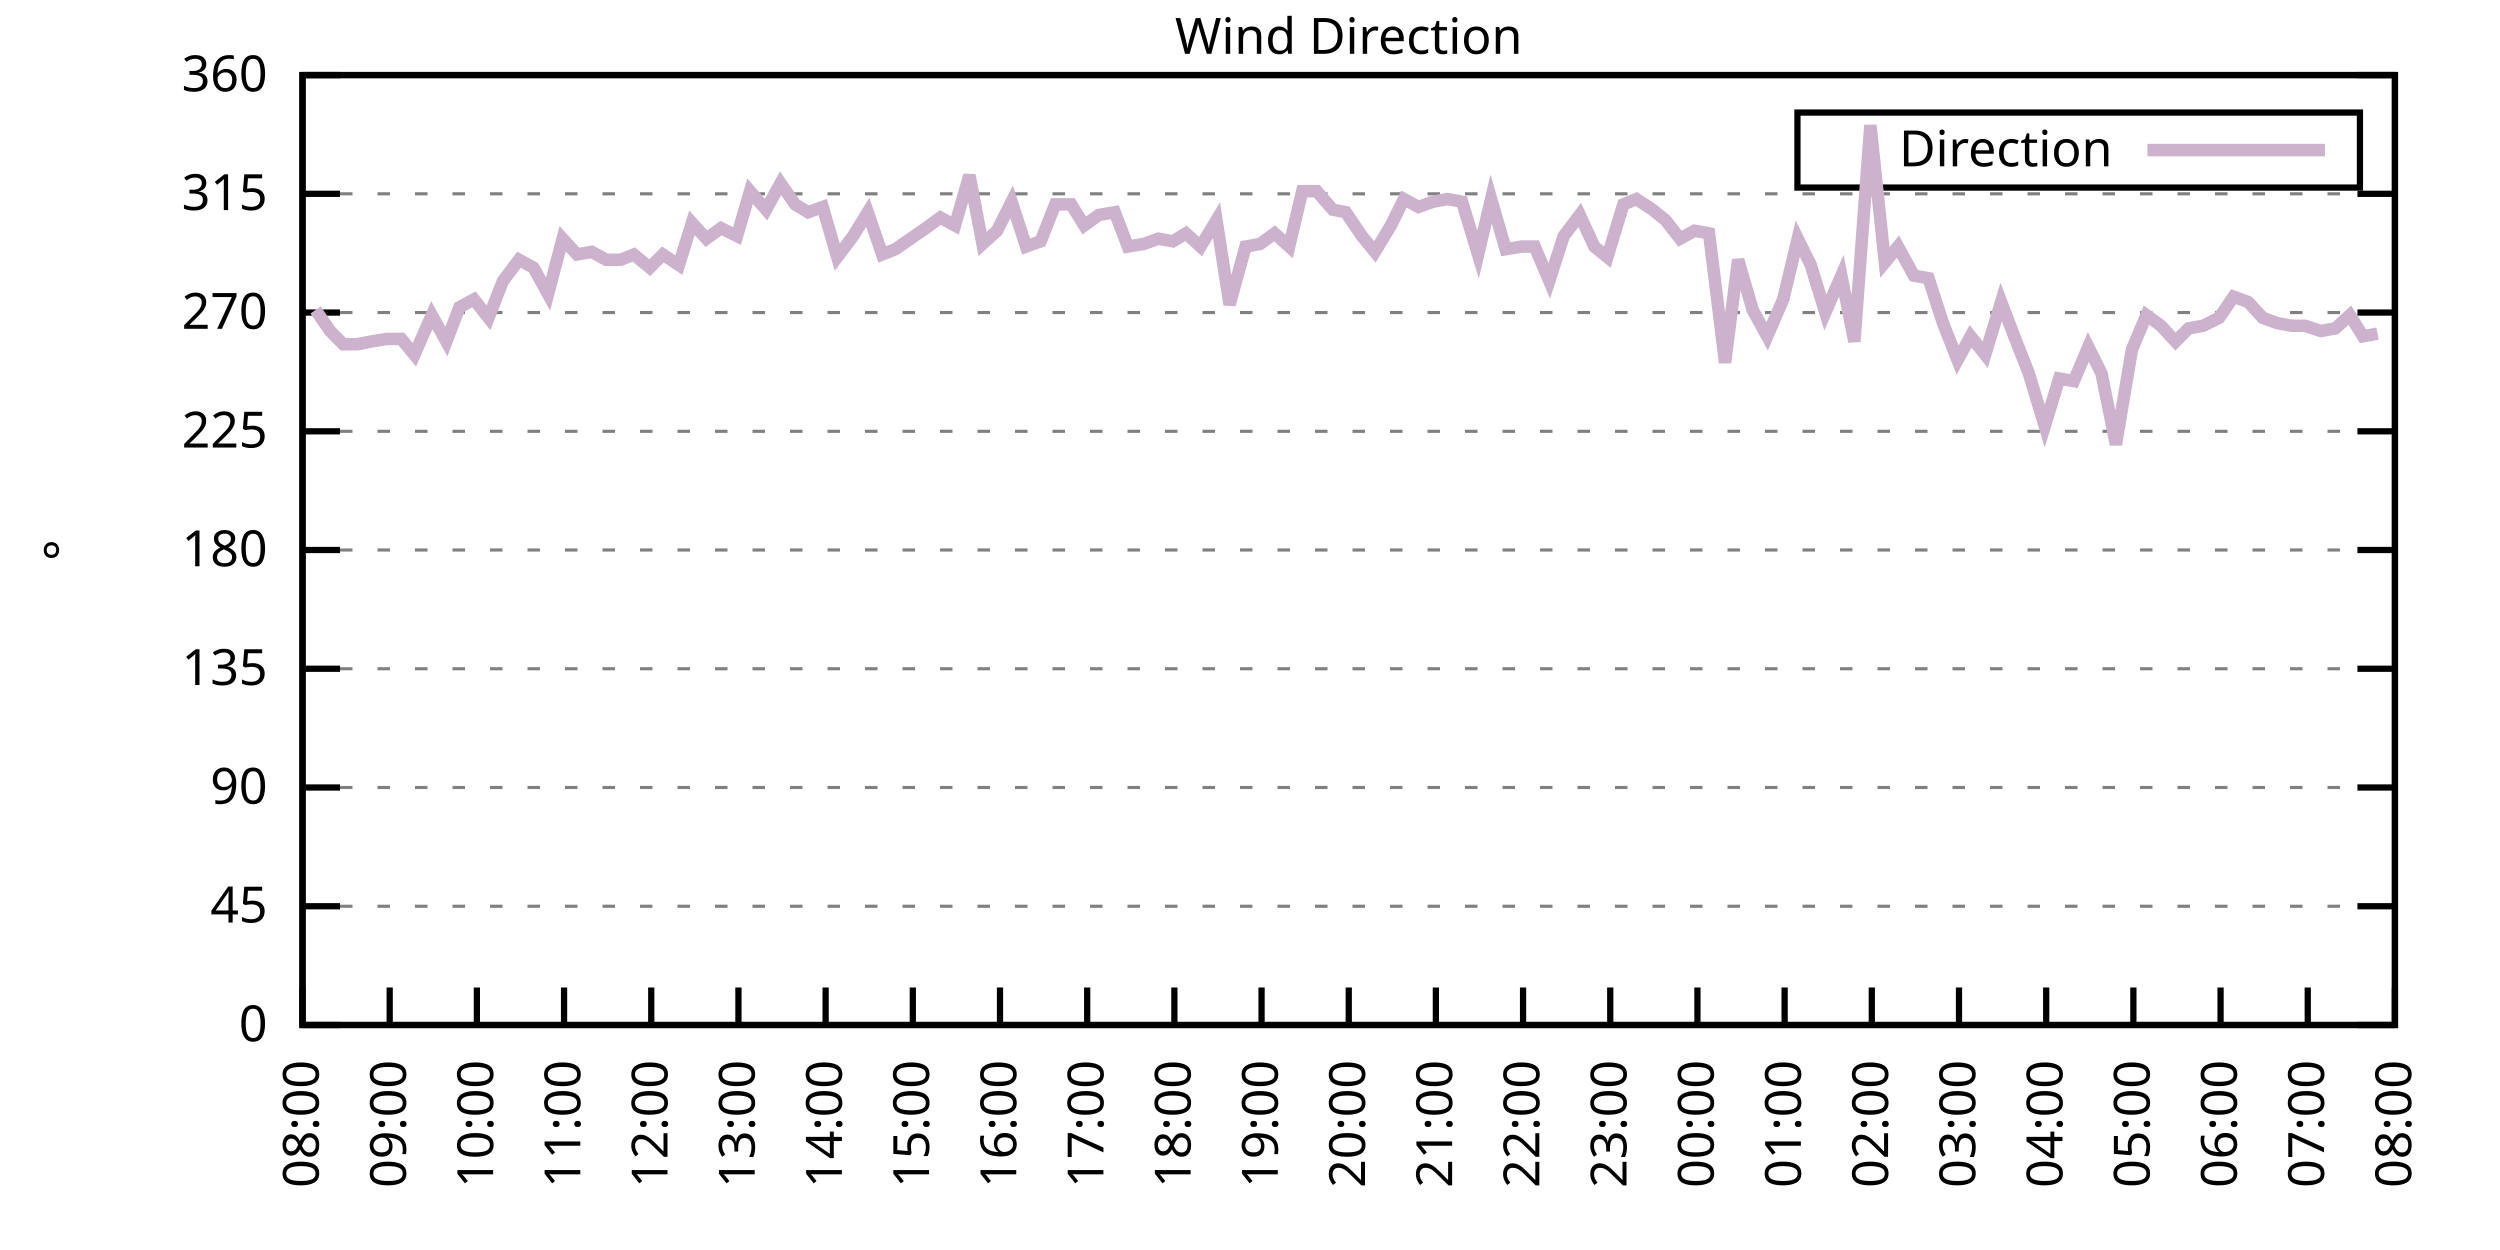
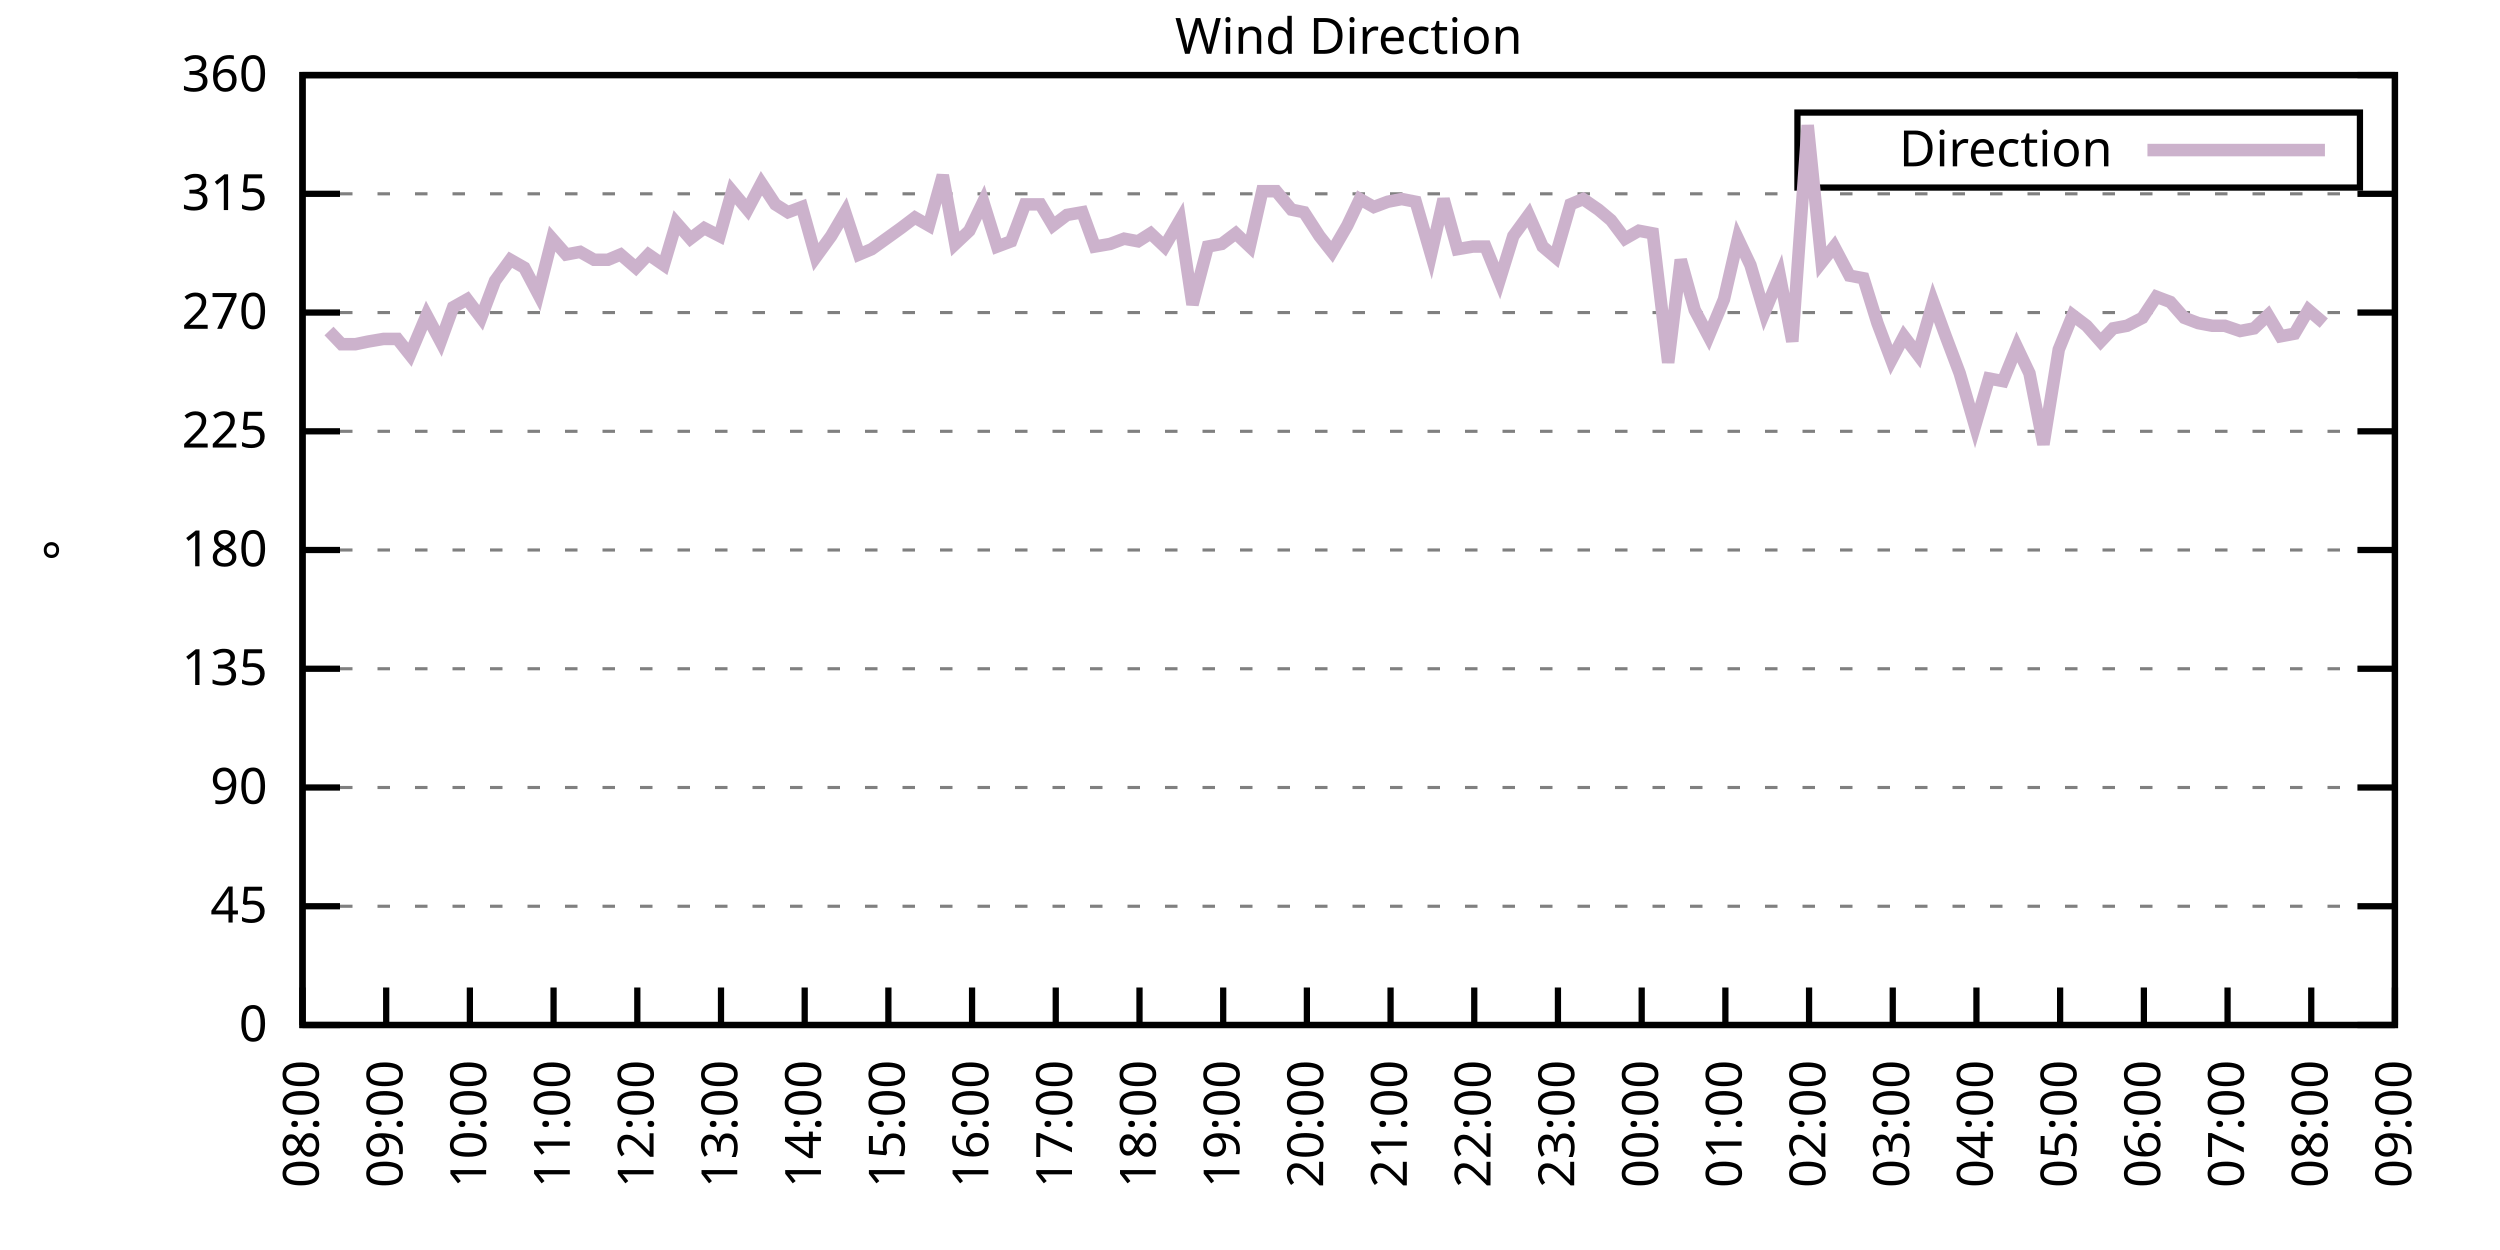
<svg xmlns="http://www.w3.org/2000/svg" xmlns:xlink="http://www.w3.org/1999/xlink" width="400" height="200" viewBox="0 0 400 200">
  <g id="gnuplot_canvas">
    <rect x="0" y="0" width="400" height="200" fill="none" />
    <defs>
      <circle id="gpDot" r="0.5" stroke-width="0.5" stroke="currentColor" />
      <path id="gpPt0" stroke-width="0.333" stroke="currentColor" d="M-1,0 h2 M0,-1 v2" />
      <path id="gpPt1" stroke-width="0.333" stroke="currentColor" d="M-1,-1 L1,1 M1,-1 L-1,1" />
      <path id="gpPt2" stroke-width="0.333" stroke="currentColor" d="M-1,0 L1,0 M0,-1 L0,1 M-1,-1 L1,1 M-1,1 L1,-1" />
      <rect id="gpPt3" stroke-width="0.333" stroke="currentColor" x="-1" y="-1" width="2" height="2" />
      <rect id="gpPt4" stroke-width="0.333" stroke="currentColor" fill="currentColor" x="-1" y="-1" width="2" height="2" />
      <circle id="gpPt5" stroke-width="0.333" stroke="currentColor" cx="0" cy="0" r="1" />
      <use xlink:href="#gpPt5" id="gpPt6" fill="currentColor" stroke="none" />
      <path id="gpPt7" stroke-width="0.333" stroke="currentColor" d="M0,-1.33 L-1.33,0.67 L1.33,0.67 z" />
      <use xlink:href="#gpPt7" id="gpPt8" fill="currentColor" stroke="none" />
      <use xlink:href="#gpPt7" id="gpPt9" stroke="currentColor" transform="rotate(180)" />
      <use xlink:href="#gpPt9" id="gpPt10" fill="currentColor" stroke="none" />
      <use xlink:href="#gpPt3" id="gpPt11" stroke="currentColor" transform="rotate(45)" />
      <use xlink:href="#gpPt11" id="gpPt12" fill="currentColor" stroke="none" />
      <path id="gpPt13" stroke-width="0.333" stroke="currentColor" d="M0,1.330 L1.265,0.411 L0.782,-1.067 L-0.782,-1.076 L-1.265,0.411 z" />
      <use xlink:href="#gpPt13" id="gpPt14" fill="currentColor" stroke="none" />
      <filter id="textbox" filterUnits="objectBoundingBox" x="0" y="0" height="1" width="1">
        <feFlood flood-color="white" flood-opacity="1" result="bgnd" />
        <feComposite in="SourceGraphic" in2="bgnd" operator="atop" />
      </filter>
      <filter id="greybox" filterUnits="objectBoundingBox" x="0" y="0" height="1" width="1">
        <feFlood flood-color="lightgrey" flood-opacity="1" result="grey" />
        <feComposite in="SourceGraphic" in2="grey" operator="atop" />
      </filter>
    </defs>
    <g fill="none" color="white" stroke="currentColor" stroke-width="1.00" stroke-linecap="butt" stroke-linejoin="miter">
</g>
    <g fill="none" color="black" stroke="currentColor" stroke-width="1.00" stroke-linecap="butt" stroke-linejoin="miter">
      <g stroke="none" shape-rendering="crispEdges">
        <polygon fill="rgb(255, 255, 255)" points="48.40,164.00 383.18,164.00 383.18,12.02 48.40,12.02 " />
      </g>
    </g>
    <g fill="none" color="black" stroke="currentColor" stroke-width="1.00" stroke-linecap="butt" stroke-linejoin="miter">
</g>
    <g fill="none" color="black" stroke="black" stroke-width="0.50" stroke-linecap="butt" stroke-linejoin="miter">
</g>
    <g fill="none" color="gray" stroke="currentColor" stroke-width="0.50" stroke-linecap="butt" stroke-linejoin="miter">
      <path stroke="gray" stroke-dasharray="2,4" class="gridline" d="M48.40,164.00 L383.19,164.00  " />
    </g>
    <g fill="none" color="gray" stroke="gray" stroke-width="1.00" stroke-linecap="butt" stroke-linejoin="miter">
</g>
    <g fill="none" color="black" stroke="currentColor" stroke-width="1.00" stroke-linecap="butt" stroke-linejoin="miter">
      <path stroke="black" d="M48.40,164.00 L54.40,164.00 M383.19,164.00 L377.19,164.00  " />
      <g transform="translate(42.80,166.60)" stroke="none" fill="black" font-family="Sans" font-size="8.00" text-anchor="end">
        <text>
          <tspan font-family="Sans"> 0</tspan>
        </text>
      </g>
    </g>
    <g fill="none" color="black" stroke="currentColor" stroke-width="1.00" stroke-linecap="butt" stroke-linejoin="miter">
</g>
    <g fill="none" color="black" stroke="black" stroke-width="0.50" stroke-linecap="butt" stroke-linejoin="miter">
</g>
    <g fill="none" color="gray" stroke="currentColor" stroke-width="0.50" stroke-linecap="butt" stroke-linejoin="miter">
      <path stroke="gray" stroke-dasharray="2,4" class="gridline" d="M48.40,145.00 L383.19,145.00  " />
    </g>
    <g fill="none" color="gray" stroke="gray" stroke-width="1.00" stroke-linecap="butt" stroke-linejoin="miter">
</g>
    <g fill="none" color="black" stroke="currentColor" stroke-width="1.00" stroke-linecap="butt" stroke-linejoin="miter">
      <path stroke="black" d="M48.40,145.00 L54.40,145.00 M383.19,145.00 L377.19,145.00  " />
      <g transform="translate(42.80,147.60)" stroke="none" fill="black" font-family="Sans" font-size="8.00" text-anchor="end">
        <text>
          <tspan font-family="Sans"> 45</tspan>
        </text>
      </g>
    </g>
    <g fill="none" color="black" stroke="currentColor" stroke-width="1.00" stroke-linecap="butt" stroke-linejoin="miter">
</g>
    <g fill="none" color="black" stroke="black" stroke-width="0.50" stroke-linecap="butt" stroke-linejoin="miter">
</g>
    <g fill="none" color="gray" stroke="currentColor" stroke-width="0.50" stroke-linecap="butt" stroke-linejoin="miter">
      <path stroke="gray" stroke-dasharray="2,4" class="gridline" d="M48.40,126.00 L383.19,126.00  " />
    </g>
    <g fill="none" color="gray" stroke="gray" stroke-width="1.00" stroke-linecap="butt" stroke-linejoin="miter">
</g>
    <g fill="none" color="black" stroke="currentColor" stroke-width="1.00" stroke-linecap="butt" stroke-linejoin="miter">
      <path stroke="black" d="M48.40,126.00 L54.40,126.00 M383.19,126.00 L377.19,126.00  " />
      <g transform="translate(42.80,128.60)" stroke="none" fill="black" font-family="Sans" font-size="8.00" text-anchor="end">
        <text>
          <tspan font-family="Sans"> 90</tspan>
        </text>
      </g>
    </g>
    <g fill="none" color="black" stroke="currentColor" stroke-width="1.00" stroke-linecap="butt" stroke-linejoin="miter">
</g>
    <g fill="none" color="black" stroke="black" stroke-width="0.50" stroke-linecap="butt" stroke-linejoin="miter">
</g>
    <g fill="none" color="gray" stroke="currentColor" stroke-width="0.50" stroke-linecap="butt" stroke-linejoin="miter">
      <path stroke="gray" stroke-dasharray="2,4" class="gridline" d="M48.40,107.00 L383.19,107.00  " />
    </g>
    <g fill="none" color="gray" stroke="gray" stroke-width="1.00" stroke-linecap="butt" stroke-linejoin="miter">
</g>
    <g fill="none" color="black" stroke="currentColor" stroke-width="1.00" stroke-linecap="butt" stroke-linejoin="miter">
      <path stroke="black" d="M48.40,107.00 L54.40,107.00 M383.19,107.00 L377.19,107.00  " />
      <g transform="translate(42.80,109.60)" stroke="none" fill="black" font-family="Sans" font-size="8.00" text-anchor="end">
        <text>
          <tspan font-family="Sans"> 135</tspan>
        </text>
      </g>
    </g>
    <g fill="none" color="black" stroke="currentColor" stroke-width="1.00" stroke-linecap="butt" stroke-linejoin="miter">
</g>
    <g fill="none" color="black" stroke="black" stroke-width="0.50" stroke-linecap="butt" stroke-linejoin="miter">
</g>
    <g fill="none" color="gray" stroke="currentColor" stroke-width="0.50" stroke-linecap="butt" stroke-linejoin="miter">
      <path stroke="gray" stroke-dasharray="2,4" class="gridline" d="M48.40,88.00 L383.19,88.00  " />
    </g>
    <g fill="none" color="gray" stroke="gray" stroke-width="1.00" stroke-linecap="butt" stroke-linejoin="miter">
</g>
    <g fill="none" color="black" stroke="currentColor" stroke-width="1.00" stroke-linecap="butt" stroke-linejoin="miter">
      <path stroke="black" d="M48.40,88.00 L54.40,88.00 M383.19,88.00 L377.19,88.00  " />
      <g transform="translate(42.80,90.60)" stroke="none" fill="black" font-family="Sans" font-size="8.00" text-anchor="end">
        <text>
          <tspan font-family="Sans"> 180</tspan>
        </text>
      </g>
    </g>
    <g fill="none" color="black" stroke="currentColor" stroke-width="1.00" stroke-linecap="butt" stroke-linejoin="miter">
</g>
    <g fill="none" color="black" stroke="black" stroke-width="0.50" stroke-linecap="butt" stroke-linejoin="miter">
</g>
    <g fill="none" color="gray" stroke="currentColor" stroke-width="0.50" stroke-linecap="butt" stroke-linejoin="miter">
      <path stroke="gray" stroke-dasharray="2,4" class="gridline" d="M48.40,69.01 L383.19,69.01  " />
    </g>
    <g fill="none" color="gray" stroke="gray" stroke-width="1.00" stroke-linecap="butt" stroke-linejoin="miter">
</g>
    <g fill="none" color="black" stroke="currentColor" stroke-width="1.00" stroke-linecap="butt" stroke-linejoin="miter">
      <path stroke="black" d="M48.40,69.01 L54.40,69.01 M383.19,69.01 L377.19,69.01  " />
      <g transform="translate(42.80,71.61)" stroke="none" fill="black" font-family="Sans" font-size="8.00" text-anchor="end">
        <text>
          <tspan font-family="Sans"> 225</tspan>
        </text>
      </g>
    </g>
    <g fill="none" color="black" stroke="currentColor" stroke-width="1.00" stroke-linecap="butt" stroke-linejoin="miter">
</g>
    <g fill="none" color="black" stroke="black" stroke-width="0.50" stroke-linecap="butt" stroke-linejoin="miter">
</g>
    <g fill="none" color="gray" stroke="currentColor" stroke-width="0.50" stroke-linecap="butt" stroke-linejoin="miter">
      <path stroke="gray" stroke-dasharray="2,4" class="gridline" d="M48.40,50.01 L383.19,50.01  " />
    </g>
    <g fill="none" color="gray" stroke="gray" stroke-width="1.00" stroke-linecap="butt" stroke-linejoin="miter">
</g>
    <g fill="none" color="black" stroke="currentColor" stroke-width="1.00" stroke-linecap="butt" stroke-linejoin="miter">
      <path stroke="black" d="M48.40,50.01 L54.40,50.01 M383.19,50.01 L377.19,50.01  " />
      <g transform="translate(42.80,52.61)" stroke="none" fill="black" font-family="Sans" font-size="8.00" text-anchor="end">
        <text>
          <tspan font-family="Sans"> 270</tspan>
        </text>
      </g>
    </g>
    <g fill="none" color="black" stroke="currentColor" stroke-width="1.00" stroke-linecap="butt" stroke-linejoin="miter">
</g>
    <g fill="none" color="black" stroke="black" stroke-width="0.50" stroke-linecap="butt" stroke-linejoin="miter">
</g>
    <g fill="none" color="gray" stroke="currentColor" stroke-width="0.50" stroke-linecap="butt" stroke-linejoin="miter">
      <path stroke="gray" stroke-dasharray="2,4" class="gridline" d="M48.40,31.01 L383.19,31.01  " />
    </g>
    <g fill="none" color="gray" stroke="gray" stroke-width="1.00" stroke-linecap="butt" stroke-linejoin="miter">
</g>
    <g fill="none" color="black" stroke="currentColor" stroke-width="1.00" stroke-linecap="butt" stroke-linejoin="miter">
      <path stroke="black" d="M48.40,31.01 L54.40,31.01 M383.19,31.01 L377.19,31.01  " />
      <g transform="translate(42.80,33.61)" stroke="none" fill="black" font-family="Sans" font-size="8.00" text-anchor="end">
        <text>
          <tspan font-family="Sans"> 315</tspan>
        </text>
      </g>
    </g>
    <g fill="none" color="black" stroke="currentColor" stroke-width="1.00" stroke-linecap="butt" stroke-linejoin="miter">
</g>
    <g fill="none" color="black" stroke="black" stroke-width="0.50" stroke-linecap="butt" stroke-linejoin="miter">
</g>
    <g fill="none" color="gray" stroke="currentColor" stroke-width="0.50" stroke-linecap="butt" stroke-linejoin="miter">
      <path stroke="gray" stroke-dasharray="2,4" class="gridline" d="M48.40,12.01 L383.19,12.01  " />
    </g>
    <g fill="none" color="gray" stroke="gray" stroke-width="1.00" stroke-linecap="butt" stroke-linejoin="miter">
</g>
    <g fill="none" color="black" stroke="currentColor" stroke-width="1.00" stroke-linecap="butt" stroke-linejoin="miter">
      <path stroke="black" d="M48.40,12.01 L54.40,12.01 M383.19,12.01 L377.19,12.01  " />
      <g transform="translate(42.80,14.61)" stroke="none" fill="black" font-family="Sans" font-size="8.00" text-anchor="end">
        <text>
          <tspan font-family="Sans"> 360</tspan>
        </text>
      </g>
    </g>
    <g fill="none" color="black" stroke="currentColor" stroke-width="1.00" stroke-linecap="butt" stroke-linejoin="miter">
      <path stroke="black" d="M48.40,164.00 L48.40,158.00  " />
      <g transform="translate(51.00,169.60) rotate(270.00)" stroke="none" fill="black" font-family="Sans" font-size="8.00" text-anchor="end">
        <text>
          <tspan font-family="Sans">08:00</tspan>
        </text>
      </g>
    </g>
    <g fill="none" color="black" stroke="currentColor" stroke-width="1.00" stroke-linecap="butt" stroke-linejoin="miter">
-       <path stroke="black" d="M62.35,164.00 L62.35,158.00  " />
-       <g transform="translate(64.95,169.60) rotate(270.00)" stroke="none" fill="black" font-family="Sans" font-size="8.00" text-anchor="end">
+       <path stroke="black" d="M61.79,164.00 L61.79,158.00  " />
+       <g transform="translate(64.39,169.60) rotate(270.00)" stroke="none" fill="black" font-family="Sans" font-size="8.00" text-anchor="end">
        <text>
          <tspan font-family="Sans">09:00</tspan>
        </text>
      </g>
    </g>
    <g fill="none" color="black" stroke="currentColor" stroke-width="1.00" stroke-linecap="butt" stroke-linejoin="miter">
-       <path stroke="black" d="M76.30,164.00 L76.30,158.00  " />
-       <g transform="translate(78.90,169.60) rotate(270.00)" stroke="none" fill="black" font-family="Sans" font-size="8.00" text-anchor="end">
+       <path stroke="black" d="M75.18,164.00 L75.18,158.00  " />
+       <g transform="translate(77.78,169.60) rotate(270.00)" stroke="none" fill="black" font-family="Sans" font-size="8.00" text-anchor="end">
        <text>
          <tspan font-family="Sans">10:00</tspan>
        </text>
      </g>
    </g>
    <g fill="none" color="black" stroke="currentColor" stroke-width="1.00" stroke-linecap="butt" stroke-linejoin="miter">
-       <path stroke="black" d="M90.25,164.00 L90.25,158.00  " />
-       <g transform="translate(92.85,169.60) rotate(270.00)" stroke="none" fill="black" font-family="Sans" font-size="8.00" text-anchor="end">
+       <path stroke="black" d="M88.57,164.00 L88.57,158.00  " />
+       <g transform="translate(91.17,169.60) rotate(270.00)" stroke="none" fill="black" font-family="Sans" font-size="8.00" text-anchor="end">
        <text>
          <tspan font-family="Sans">11:00</tspan>
        </text>
      </g>
    </g>
    <g fill="none" color="black" stroke="currentColor" stroke-width="1.00" stroke-linecap="butt" stroke-linejoin="miter">
-       <path stroke="black" d="M104.20,164.00 L104.20,158.00  " />
-       <g transform="translate(106.80,169.60) rotate(270.00)" stroke="none" fill="black" font-family="Sans" font-size="8.00" text-anchor="end">
+       <path stroke="black" d="M101.97,164.00 L101.97,158.00  " />
+       <g transform="translate(104.57,169.60) rotate(270.00)" stroke="none" fill="black" font-family="Sans" font-size="8.00" text-anchor="end">
        <text>
          <tspan font-family="Sans">12:00</tspan>
        </text>
      </g>
    </g>
    <g fill="none" color="black" stroke="currentColor" stroke-width="1.00" stroke-linecap="butt" stroke-linejoin="miter">
-       <path stroke="black" d="M118.15,164.00 L118.15,158.00  " />
-       <g transform="translate(120.75,169.60) rotate(270.00)" stroke="none" fill="black" font-family="Sans" font-size="8.00" text-anchor="end">
+       <path stroke="black" d="M115.36,164.00 L115.36,158.00  " />
+       <g transform="translate(117.96,169.60) rotate(270.00)" stroke="none" fill="black" font-family="Sans" font-size="8.00" text-anchor="end">
        <text>
          <tspan font-family="Sans">13:00</tspan>
        </text>
      </g>
    </g>
    <g fill="none" color="black" stroke="currentColor" stroke-width="1.00" stroke-linecap="butt" stroke-linejoin="miter">
-       <path stroke="black" d="M132.10,164.00 L132.10,158.00  " />
-       <g transform="translate(134.70,169.60) rotate(270.00)" stroke="none" fill="black" font-family="Sans" font-size="8.00" text-anchor="end">
+       <path stroke="black" d="M128.75,164.00 L128.75,158.00  " />
+       <g transform="translate(131.35,169.60) rotate(270.00)" stroke="none" fill="black" font-family="Sans" font-size="8.00" text-anchor="end">
        <text>
          <tspan font-family="Sans">14:00</tspan>
        </text>
      </g>
    </g>
    <g fill="none" color="black" stroke="currentColor" stroke-width="1.00" stroke-linecap="butt" stroke-linejoin="miter">
-       <path stroke="black" d="M146.05,164.00 L146.05,158.00  " />
-       <g transform="translate(148.65,169.60) rotate(270.00)" stroke="none" fill="black" font-family="Sans" font-size="8.00" text-anchor="end">
+       <path stroke="black" d="M142.14,164.00 L142.14,158.00  " />
+       <g transform="translate(144.74,169.60) rotate(270.00)" stroke="none" fill="black" font-family="Sans" font-size="8.00" text-anchor="end">
        <text>
          <tspan font-family="Sans">15:00</tspan>
        </text>
      </g>
    </g>
    <g fill="none" color="black" stroke="currentColor" stroke-width="1.00" stroke-linecap="butt" stroke-linejoin="miter">
-       <path stroke="black" d="M160.00,164.00 L160.00,158.00  " />
-       <g transform="translate(162.60,169.60) rotate(270.00)" stroke="none" fill="black" font-family="Sans" font-size="8.00" text-anchor="end">
+       <path stroke="black" d="M155.53,164.00 L155.53,158.00  " />
+       <g transform="translate(158.13,169.60) rotate(270.00)" stroke="none" fill="black" font-family="Sans" font-size="8.00" text-anchor="end">
        <text>
          <tspan font-family="Sans">16:00</tspan>
        </text>
      </g>
    </g>
    <g fill="none" color="black" stroke="currentColor" stroke-width="1.00" stroke-linecap="butt" stroke-linejoin="miter">
-       <path stroke="black" d="M173.95,164.00 L173.95,158.00  " />
-       <g transform="translate(176.55,169.60) rotate(270.00)" stroke="none" fill="black" font-family="Sans" font-size="8.00" text-anchor="end">
+       <path stroke="black" d="M168.92,164.00 L168.92,158.00  " />
+       <g transform="translate(171.52,169.60) rotate(270.00)" stroke="none" fill="black" font-family="Sans" font-size="8.00" text-anchor="end">
        <text>
          <tspan font-family="Sans">17:00</tspan>
        </text>
      </g>
    </g>
    <g fill="none" color="black" stroke="currentColor" stroke-width="1.00" stroke-linecap="butt" stroke-linejoin="miter">
-       <path stroke="black" d="M187.90,164.00 L187.90,158.00  " />
-       <g transform="translate(190.50,169.60) rotate(270.00)" stroke="none" fill="black" font-family="Sans" font-size="8.00" text-anchor="end">
+       <path stroke="black" d="M182.32,164.00 L182.32,158.00  " />
+       <g transform="translate(184.92,169.60) rotate(270.00)" stroke="none" fill="black" font-family="Sans" font-size="8.00" text-anchor="end">
        <text>
          <tspan font-family="Sans">18:00</tspan>
        </text>
      </g>
    </g>
    <g fill="none" color="black" stroke="currentColor" stroke-width="1.00" stroke-linecap="butt" stroke-linejoin="miter">
-       <path stroke="black" d="M201.85,164.00 L201.85,158.00  " />
-       <g transform="translate(204.45,169.60) rotate(270.00)" stroke="none" fill="black" font-family="Sans" font-size="8.00" text-anchor="end">
+       <path stroke="black" d="M195.71,164.00 L195.71,158.00  " />
+       <g transform="translate(198.31,169.60) rotate(270.00)" stroke="none" fill="black" font-family="Sans" font-size="8.00" text-anchor="end">
        <text>
          <tspan font-family="Sans">19:00</tspan>
        </text>
      </g>
    </g>
    <g fill="none" color="black" stroke="currentColor" stroke-width="1.00" stroke-linecap="butt" stroke-linejoin="miter">
-       <path stroke="black" d="M215.80,164.00 L215.80,158.00  " />
-       <g transform="translate(218.40,169.60) rotate(270.00)" stroke="none" fill="black" font-family="Sans" font-size="8.00" text-anchor="end">
+       <path stroke="black" d="M209.10,164.00 L209.10,158.00  " />
+       <g transform="translate(211.70,169.60) rotate(270.00)" stroke="none" fill="black" font-family="Sans" font-size="8.00" text-anchor="end">
        <text>
          <tspan font-family="Sans">20:00</tspan>
        </text>
      </g>
    </g>
    <g fill="none" color="black" stroke="currentColor" stroke-width="1.00" stroke-linecap="butt" stroke-linejoin="miter">
-       <path stroke="black" d="M229.74,164.00 L229.74,158.00  " />
-       <g transform="translate(232.34,169.60) rotate(270.00)" stroke="none" fill="black" font-family="Sans" font-size="8.00" text-anchor="end">
+       <path stroke="black" d="M222.49,164.00 L222.49,158.00  " />
+       <g transform="translate(225.09,169.60) rotate(270.00)" stroke="none" fill="black" font-family="Sans" font-size="8.00" text-anchor="end">
        <text>
          <tspan font-family="Sans">21:00</tspan>
        </text>
      </g>
    </g>
    <g fill="none" color="black" stroke="currentColor" stroke-width="1.00" stroke-linecap="butt" stroke-linejoin="miter">
-       <path stroke="black" d="M243.69,164.00 L243.69,158.00  " />
-       <g transform="translate(246.29,169.60) rotate(270.00)" stroke="none" fill="black" font-family="Sans" font-size="8.00" text-anchor="end">
+       <path stroke="black" d="M235.88,164.00 L235.88,158.00  " />
+       <g transform="translate(238.48,169.60) rotate(270.00)" stroke="none" fill="black" font-family="Sans" font-size="8.00" text-anchor="end">
        <text>
          <tspan font-family="Sans">22:00</tspan>
        </text>
      </g>
    </g>
    <g fill="none" color="black" stroke="currentColor" stroke-width="1.00" stroke-linecap="butt" stroke-linejoin="miter">
-       <path stroke="black" d="M257.64,164.00 L257.64,158.00  " />
-       <g transform="translate(260.24,169.60) rotate(270.00)" stroke="none" fill="black" font-family="Sans" font-size="8.00" text-anchor="end">
+       <path stroke="black" d="M249.27,164.00 L249.27,158.00  " />
+       <g transform="translate(251.87,169.60) rotate(270.00)" stroke="none" fill="black" font-family="Sans" font-size="8.00" text-anchor="end">
        <text>
          <tspan font-family="Sans">23:00</tspan>
        </text>
      </g>
    </g>
    <g fill="none" color="black" stroke="currentColor" stroke-width="1.00" stroke-linecap="butt" stroke-linejoin="miter">
-       <path stroke="black" d="M271.59,164.00 L271.59,158.00  " />
-       <g transform="translate(274.19,169.60) rotate(270.00)" stroke="none" fill="black" font-family="Sans" font-size="8.00" text-anchor="end">
+       <path stroke="black" d="M262.67,164.00 L262.67,158.00  " />
+       <g transform="translate(265.27,169.60) rotate(270.00)" stroke="none" fill="black" font-family="Sans" font-size="8.00" text-anchor="end">
        <text>
          <tspan font-family="Sans">00:00</tspan>
        </text>
      </g>
    </g>
    <g fill="none" color="black" stroke="currentColor" stroke-width="1.00" stroke-linecap="butt" stroke-linejoin="miter">
-       <path stroke="black" d="M285.54,164.00 L285.54,158.00  " />
-       <g transform="translate(288.14,169.60) rotate(270.00)" stroke="none" fill="black" font-family="Sans" font-size="8.00" text-anchor="end">
+       <path stroke="black" d="M276.06,164.00 L276.06,158.00  " />
+       <g transform="translate(278.66,169.60) rotate(270.00)" stroke="none" fill="black" font-family="Sans" font-size="8.00" text-anchor="end">
        <text>
          <tspan font-family="Sans">01:00</tspan>
        </text>
      </g>
    </g>
    <g fill="none" color="black" stroke="currentColor" stroke-width="1.00" stroke-linecap="butt" stroke-linejoin="miter">
-       <path stroke="black" d="M299.49,164.00 L299.49,158.00  " />
-       <g transform="translate(302.09,169.60) rotate(270.00)" stroke="none" fill="black" font-family="Sans" font-size="8.00" text-anchor="end">
+       <path stroke="black" d="M289.45,164.00 L289.45,158.00  " />
+       <g transform="translate(292.05,169.60) rotate(270.00)" stroke="none" fill="black" font-family="Sans" font-size="8.00" text-anchor="end">
        <text>
          <tspan font-family="Sans">02:00</tspan>
        </text>
      </g>
    </g>
    <g fill="none" color="black" stroke="currentColor" stroke-width="1.00" stroke-linecap="butt" stroke-linejoin="miter">
-       <path stroke="black" d="M313.44,164.00 L313.44,158.00  " />
-       <g transform="translate(316.04,169.60) rotate(270.00)" stroke="none" fill="black" font-family="Sans" font-size="8.00" text-anchor="end">
+       <path stroke="black" d="M302.84,164.00 L302.84,158.00  " />
+       <g transform="translate(305.44,169.60) rotate(270.00)" stroke="none" fill="black" font-family="Sans" font-size="8.00" text-anchor="end">
        <text>
          <tspan font-family="Sans">03:00</tspan>
        </text>
      </g>
    </g>
    <g fill="none" color="black" stroke="currentColor" stroke-width="1.00" stroke-linecap="butt" stroke-linejoin="miter">
-       <path stroke="black" d="M327.39,164.00 L327.39,158.00  " />
-       <g transform="translate(329.99,169.60) rotate(270.00)" stroke="none" fill="black" font-family="Sans" font-size="8.00" text-anchor="end">
+       <path stroke="black" d="M316.23,164.00 L316.23,158.00  " />
+       <g transform="translate(318.83,169.60) rotate(270.00)" stroke="none" fill="black" font-family="Sans" font-size="8.00" text-anchor="end">
        <text>
          <tspan font-family="Sans">04:00</tspan>
        </text>
      </g>
    </g>
    <g fill="none" color="black" stroke="currentColor" stroke-width="1.00" stroke-linecap="butt" stroke-linejoin="miter">
-       <path stroke="black" d="M341.34,164.00 L341.34,158.00  " />
-       <g transform="translate(343.94,169.60) rotate(270.00)" stroke="none" fill="black" font-family="Sans" font-size="8.00" text-anchor="end">
+       <path stroke="black" d="M329.62,164.00 L329.62,158.00  " />
+       <g transform="translate(332.22,169.60) rotate(270.00)" stroke="none" fill="black" font-family="Sans" font-size="8.00" text-anchor="end">
        <text>
          <tspan font-family="Sans">05:00</tspan>
        </text>
      </g>
    </g>
    <g fill="none" color="black" stroke="currentColor" stroke-width="1.00" stroke-linecap="butt" stroke-linejoin="miter">
-       <path stroke="black" d="M355.29,164.00 L355.29,158.00  " />
-       <g transform="translate(357.89,169.60) rotate(270.00)" stroke="none" fill="black" font-family="Sans" font-size="8.00" text-anchor="end">
+       <path stroke="black" d="M343.02,164.00 L343.02,158.00  " />
+       <g transform="translate(345.62,169.60) rotate(270.00)" stroke="none" fill="black" font-family="Sans" font-size="8.00" text-anchor="end">
        <text>
          <tspan font-family="Sans">06:00</tspan>
        </text>
      </g>
    </g>
    <g fill="none" color="black" stroke="currentColor" stroke-width="1.00" stroke-linecap="butt" stroke-linejoin="miter">
-       <path stroke="black" d="M369.24,164.00 L369.24,158.00  " />
-       <g transform="translate(371.84,169.60) rotate(270.00)" stroke="none" fill="black" font-family="Sans" font-size="8.00" text-anchor="end">
+       <path stroke="black" d="M356.41,164.00 L356.41,158.00  " />
+       <g transform="translate(359.01,169.60) rotate(270.00)" stroke="none" fill="black" font-family="Sans" font-size="8.00" text-anchor="end">
        <text>
          <tspan font-family="Sans">07:00</tspan>
+         </text>
+       </g>
+     </g>
+     <g fill="none" color="black" stroke="currentColor" stroke-width="1.00" stroke-linecap="butt" stroke-linejoin="miter">
+       <path stroke="black" d="M369.80,164.00 L369.80,158.00  " />
+       <g transform="translate(372.40,169.60) rotate(270.00)" stroke="none" fill="black" font-family="Sans" font-size="8.00" text-anchor="end">
+         <text>
+           <tspan font-family="Sans">08:00</tspan>
        </text>
      </g>
    </g>
    <g fill="none" color="black" stroke="currentColor" stroke-width="1.00" stroke-linecap="butt" stroke-linejoin="miter">
      <path stroke="black" d="M383.19,164.00 L383.19,158.00  " />
      <g transform="translate(385.79,169.60) rotate(270.00)" stroke="none" fill="black" font-family="Sans" font-size="8.00" text-anchor="end">
        <text>
-           <tspan font-family="Sans">08:00</tspan>
+           <tspan font-family="Sans">09:00</tspan>
        </text>
      </g>
    </g>
    <g fill="none" color="black" stroke="currentColor" stroke-width="1.00" stroke-linecap="butt" stroke-linejoin="miter">
</g>
    <g fill="none" color="black" stroke="currentColor" stroke-width="1.00" stroke-linecap="butt" stroke-linejoin="miter">
      <path stroke="black" d="M48.40,12.01 L48.40,164.00 L383.19,164.00 L383.19,12.01 L48.40,12.01 Z  " />
    </g>
    <g fill="none" color="black" stroke="currentColor" stroke-width="1.00" stroke-linecap="butt" stroke-linejoin="miter">
</g>
    <g fill="none" color="black" stroke="currentColor" stroke-width="1.00" stroke-linecap="butt" stroke-linejoin="miter">
      <path stroke="black" d="M287.59,30.01 L287.59,18.01 L377.59,18.01 L377.59,30.01 L287.59,30.01 Z  " />
    </g>
    <g id="Wind_direction_plot_1">
      <g fill="none" color="white" stroke="black" stroke-width="2.00" stroke-linecap="butt" stroke-linejoin="miter">
</g>
      <g fill="none" color="black" stroke="currentColor" stroke-width="2.00" stroke-linecap="butt" stroke-linejoin="miter">
        <g transform="translate(337.99,26.61)" stroke="none" fill="black" font-family="Sans" font-size="8.00" text-anchor="end">
          <text>
            <tspan font-family="Sans">Direction</tspan>
          </text>
        </g>
      </g>
      <g fill="none" color="black" stroke="currentColor" stroke-width="2.00" stroke-linecap="butt" stroke-linejoin="miter">
-         <path stroke="rgb(204, 178, 204)" d="M343.59,24.01 L371.99,24.01 M50.49,49.59 L52.82,52.96 L54.91,55.07 L57.23,55.07 L59.33,54.65 L61.88,54.23   L64.21,54.23 L66.30,56.76 L69.09,50.43 L71.42,54.65 L73.51,49.16 L75.83,47.90 L78.16,50.85 L80.48,44.94   L83.04,41.56 L85.37,42.83 L87.69,47.05 L90.02,38.19 L92.34,40.72 L94.67,40.30 L96.99,41.56 L99.32,41.56   L101.41,40.72 L103.97,42.83 L106.06,40.72 L108.62,42.41 L110.71,35.65 L113.03,38.19 L115.36,36.50 L117.92,37.76   L120.01,30.59 L122.57,33.54 L124.89,29.32 L127.22,32.70 L129.31,33.96 L131.63,33.12 L133.96,41.14 L136.51,37.76   L138.84,33.96 L141.16,40.72 L143.26,39.87 L148.14,36.50 L150.46,34.81 L152.79,36.08 L155.11,28.05 L157.21,39.03   L159.53,36.92 L161.86,32.28 L164.18,39.45 L166.51,38.61 L168.83,32.70 L171.39,32.70 L173.48,36.08 L175.81,34.39   L178.36,33.96 L180.46,39.45 L183.01,39.03 L185.34,38.19 L187.66,38.61 L189.76,37.34 L192.08,39.45 L194.64,35.23   L196.73,48.74 L199.29,39.45 L201.61,39.03 L203.94,37.34 L206.26,39.45 L208.36,30.59 L210.68,30.59 L213.24,33.54   L215.33,33.96 L217.89,37.76 L219.98,40.30 L222.54,36.08 L224.63,31.85 L226.95,33.12 L229.28,32.28 L231.60,31.85   L233.93,32.28 L236.49,40.72 L238.58,31.85 L240.90,39.87 L243.46,39.45 L245.55,39.45 L247.88,44.94 L250.20,37.76   L252.76,34.39 L255.09,39.45 L257.18,41.14 L259.74,32.70 L261.83,31.85 L264.39,33.54 L266.48,35.23 L268.80,38.19   L271.13,36.92 L273.45,37.34 L276.01,58.03 L278.10,41.56 L280.43,49.59 L282.75,53.81 L285.31,47.90 L287.64,38.19   L289.73,42.41 L292.05,50.01 L294.61,44.10 L296.70,54.65 L299.26,20.03 L301.58,41.99 L303.68,39.45 L306.23,44.10   L308.56,44.52 L310.88,51.70 L313.21,57.61 L315.30,53.81 L317.63,56.76 L320.18,48.32 L322.28,53.81 L324.60,59.72   L327.16,68.16 L329.48,60.56 L331.81,60.98 L334.13,55.50 L336.23,59.72 L338.55,71.12 L341.11,55.92 L343.43,50.43   L345.76,52.12 L348.08,54.65 L350.18,52.54 L352.50,52.12 L355.06,50.85 L357.38,47.47 L359.71,48.32 L362.03,50.85   L364.36,51.70 L366.68,52.12 L368.78,52.12 L371.33,52.96 L373.66,52.54 L375.98,50.43 L378.08,53.81 L380.40,53.39    " />
+         <path stroke="rgb(204, 178, 204)" d="M343.59,24.01 L371.99,24.01 M52.64,52.96 L54.65,55.07 L56.88,55.07 L58.89,54.65 L61.35,54.23 L63.58,54.23   L65.59,56.76 L68.26,50.43 L70.50,54.65 L72.50,49.16 L74.74,47.90 L76.97,50.85 L79.20,44.94 L81.66,41.56   L83.89,42.83 L86.12,47.05 L88.35,38.19 L90.58,40.72 L92.82,40.30 L95.05,41.56 L97.28,41.56 L99.29,40.72   L101.74,42.83 L103.75,40.72 L106.21,42.41 L108.22,35.65 L110.45,38.19 L112.68,36.50 L115.13,37.76 L117.14,30.59   L119.60,33.54 L121.83,29.32 L124.06,32.70 L126.07,33.96 L128.30,33.12 L130.54,41.14 L132.99,37.76 L135.22,33.96   L137.45,40.72 L139.46,39.87 L144.15,36.50 L146.38,34.81 L148.61,36.08 L150.85,28.05 L152.85,39.03 L155.09,36.92   L157.32,32.28 L159.55,39.45 L161.78,38.61 L164.01,32.70 L166.47,32.70 L168.48,36.08 L170.71,34.39 L173.17,33.96   L175.17,39.45 L177.63,39.03 L179.86,38.19 L182.09,38.61 L184.10,37.34 L186.33,39.45 L188.79,35.23 L190.80,48.74   L193.25,39.45 L195.48,39.03 L197.72,37.34 L199.95,39.45 L201.96,30.59 L204.19,30.59 L206.64,33.54 L208.65,33.96   L211.11,37.76 L213.12,40.30 L215.57,36.08 L217.58,31.85 L219.81,33.12 L222.04,32.28 L224.28,31.85 L226.51,32.28   L228.96,40.72 L230.97,31.85 L233.20,39.87 L235.66,39.45 L237.67,39.45 L239.90,44.94 L242.13,37.76 L244.59,34.39   L246.82,39.45 L248.83,41.14 L251.28,32.70 L253.29,31.85 L255.75,33.54 L257.76,35.23 L259.99,38.19 L262.22,36.92   L264.45,37.34 L266.91,58.03 L268.92,41.56 L271.15,49.59 L273.38,53.81 L275.83,47.90 L278.07,38.19 L280.07,42.41   L282.31,50.01 L284.76,44.10 L286.77,54.65 L289.23,20.03 L291.46,41.99 L293.47,39.45 L295.92,44.10 L298.15,44.52   L300.39,51.70 L302.62,57.61 L304.63,53.81 L306.86,56.76 L309.31,48.32 L311.32,53.81 L313.55,59.72 L316.01,68.16   L318.24,60.56 L320.47,60.98 L322.70,55.50 L324.71,59.72 L326.95,71.12 L329.40,55.92 L331.63,50.43 L333.86,52.12   L336.10,54.65 L338.10,52.54 L340.34,52.12 L342.79,50.85 L345.02,47.47 L347.26,48.32 L349.49,50.85 L351.72,51.70   L353.95,52.12 L355.96,52.12 L358.42,52.96 L360.65,52.54 L362.88,50.43 L364.89,53.81 L367.12,53.39 L369.35,49.59   L371.81,51.70  " />
      </g>
    </g>
    <g fill="none" color="black" stroke="currentColor" stroke-width="2.00" stroke-linecap="butt" stroke-linejoin="miter">
</g>
    <g fill="none" color="black" stroke="black" stroke-width="1.00" stroke-linecap="butt" stroke-linejoin="miter">
</g>
    <g fill="none" color="black" stroke="currentColor" stroke-width="1.00" stroke-linecap="butt" stroke-linejoin="miter">
      <path stroke="black" d="M48.40,12.01 L48.40,164.00 L383.19,164.00 L383.19,12.01 L48.40,12.01 Z  " />
      <g transform="translate(12.80,88.01) rotate(270.00)" stroke="none" fill="black" font-family="Sans" font-size="8.00" text-anchor="middle">
        <text>
          <tspan font-family="Sans">°</tspan>
        </text>
      </g>
    </g>
    <g fill="none" color="black" stroke="currentColor" stroke-width="1.00" stroke-linecap="butt" stroke-linejoin="miter">
</g>
    <g fill="none" color="black" stroke="currentColor" stroke-width="1.00" stroke-linecap="butt" stroke-linejoin="miter">
      <g transform="translate(215.79,8.61)" stroke="none" fill="black" font-family="Sans" font-size="8.00" text-anchor="middle">
        <text>
          <tspan font-family="Sans">Wind Direction</tspan>
        </text>
      </g>
    </g>
    <g fill="none" color="black" stroke="currentColor" stroke-width="1.00" stroke-linecap="butt" stroke-linejoin="miter">
</g>
  </g>
</svg>
